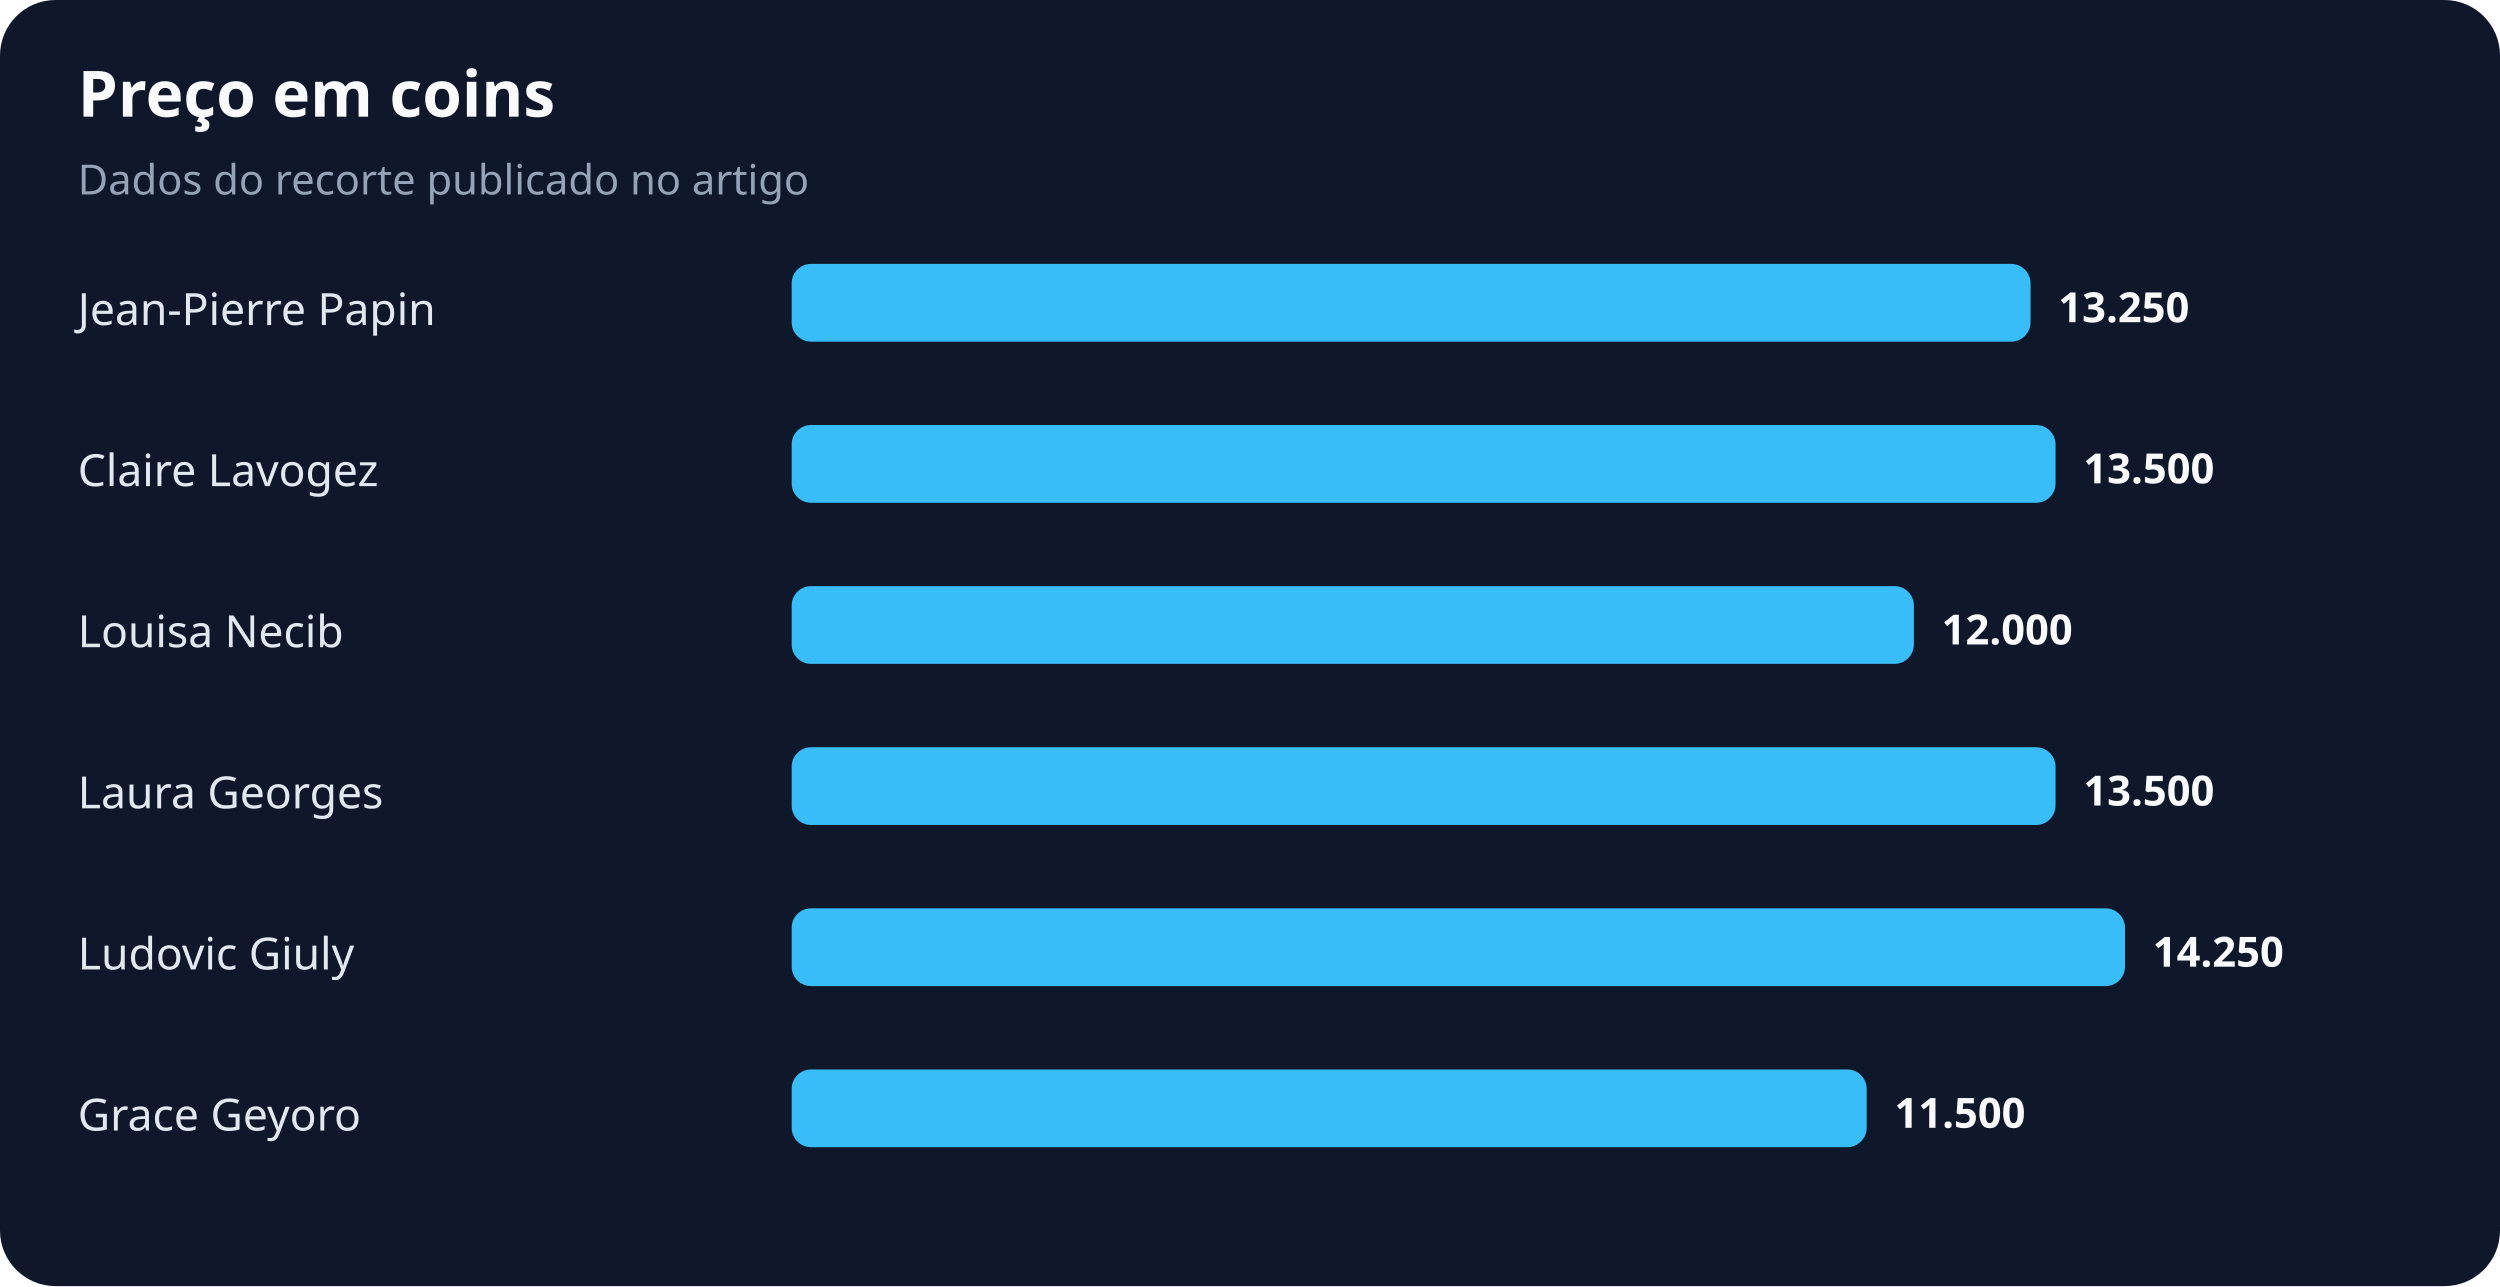
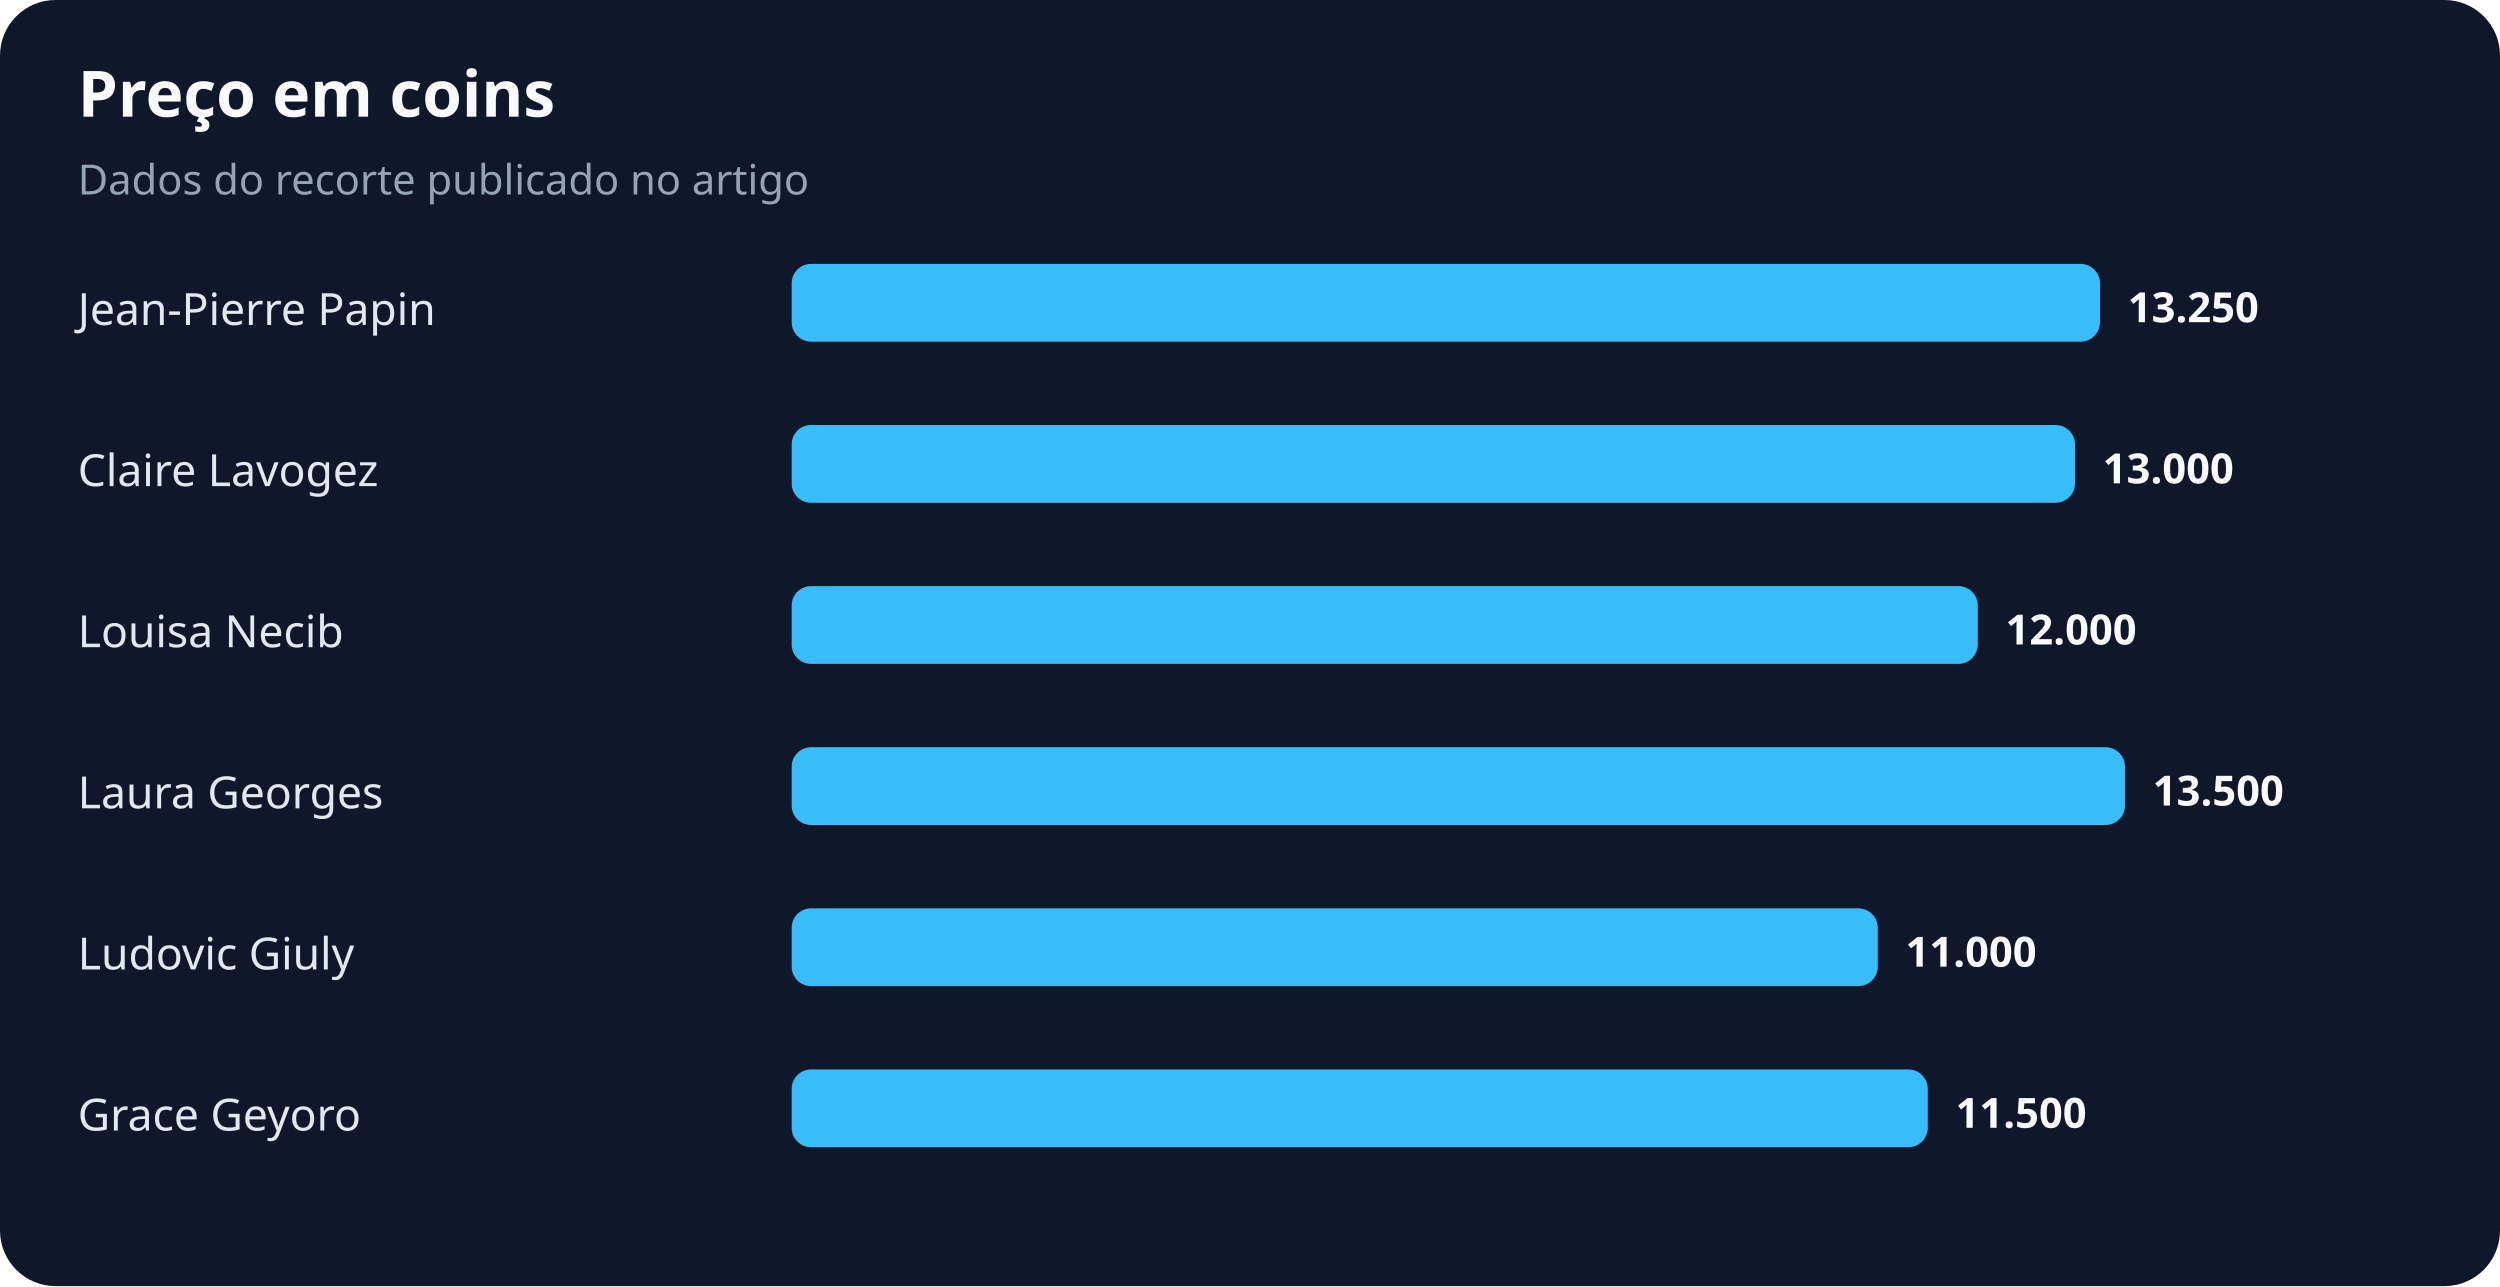
<svg xmlns="http://www.w3.org/2000/svg" width="900" height="463" viewBox="0 0 900 463" role="img" aria-labelledby="title desc">
  <rect width="100%" height="100%" rx="20" fill="#0f172a" />
  <text x="28" y="42" fill="#f8fafc" font-family="system-ui,sans-serif" font-size="23" font-weight="700">Preço em coins</text>
  <text x="28" y="70" fill="#94a3b8" font-family="system-ui,sans-serif" font-size="15">Dados do recorte publicado no artigo</text>
  <text x="28" y="117" fill="#e2e8f0" font-family="system-ui,sans-serif" font-size="16">Jean-Pierre Papin</text>
-   <rect x="285" y="95" width="446" height="28" rx="7" fill="#38bdf8" />
-   <text x="741" y="116" fill="#f8fafc" font-family="system-ui,sans-serif" font-size="15" font-weight="700">13.250</text>
+   <rect x="285" y="95" width="471" height="28" rx="7" fill="#38bdf8" />
+   <text x="766" y="116" fill="#f8fafc" font-family="system-ui,sans-serif" font-size="15" font-weight="700">13.250</text>
  <text x="28" y="175" fill="#e2e8f0" font-family="system-ui,sans-serif" font-size="16">Claire Lavogez</text>
-   <rect x="285" y="153" width="455" height="28" rx="7" fill="#38bdf8" />
-   <text x="750" y="174" fill="#f8fafc" font-family="system-ui,sans-serif" font-size="15" font-weight="700">13.500</text>
+   <rect x="285" y="153" width="462" height="28" rx="7" fill="#38bdf8" />
+   <text x="757" y="174" fill="#f8fafc" font-family="system-ui,sans-serif" font-size="15" font-weight="700">13.000</text>
  <text x="28" y="233" fill="#e2e8f0" font-family="system-ui,sans-serif" font-size="16">Louisa Necib</text>
-   <rect x="285" y="211" width="404" height="28" rx="7" fill="#38bdf8" />
-   <text x="699" y="232" fill="#f8fafc" font-family="system-ui,sans-serif" font-size="15" font-weight="700">12.000</text>
+   <rect x="285" y="211" width="427" height="28" rx="7" fill="#38bdf8" />
+   <text x="722" y="232" fill="#f8fafc" font-family="system-ui,sans-serif" font-size="15" font-weight="700">12.000</text>
  <text x="28" y="291" fill="#e2e8f0" font-family="system-ui,sans-serif" font-size="16">Laura Georges</text>
-   <rect x="285" y="269" width="455" height="28" rx="7" fill="#38bdf8" />
-   <text x="750" y="290" fill="#f8fafc" font-family="system-ui,sans-serif" font-size="15" font-weight="700">13.500</text>
+   <rect x="285" y="269" width="480" height="28" rx="7" fill="#38bdf8" />
+   <text x="775" y="290" fill="#f8fafc" font-family="system-ui,sans-serif" font-size="15" font-weight="700">13.500</text>
  <text x="28" y="349" fill="#e2e8f0" font-family="system-ui,sans-serif" font-size="16">Ludovic Giuly</text>
-   <rect x="285" y="327" width="480" height="28" rx="7" fill="#38bdf8" />
-   <text x="775" y="348" fill="#f8fafc" font-family="system-ui,sans-serif" font-size="15" font-weight="700">14.250</text>
+   <rect x="285" y="327" width="391" height="28" rx="7" fill="#38bdf8" />
+   <text x="686" y="348" fill="#f8fafc" font-family="system-ui,sans-serif" font-size="15" font-weight="700">11.000</text>
  <text x="28" y="407" fill="#e2e8f0" font-family="system-ui,sans-serif" font-size="16">Grace Geyoro</text>
-   <rect x="285" y="385" width="387" height="28" rx="7" fill="#38bdf8" />
-   <text x="682" y="406" fill="#f8fafc" font-family="system-ui,sans-serif" font-size="15" font-weight="700">11.500</text>
+   <rect x="285" y="385" width="409" height="28" rx="7" fill="#38bdf8" />
+   <text x="704" y="406" fill="#f8fafc" font-family="system-ui,sans-serif" font-size="15" font-weight="700">11.500</text>
</svg>
